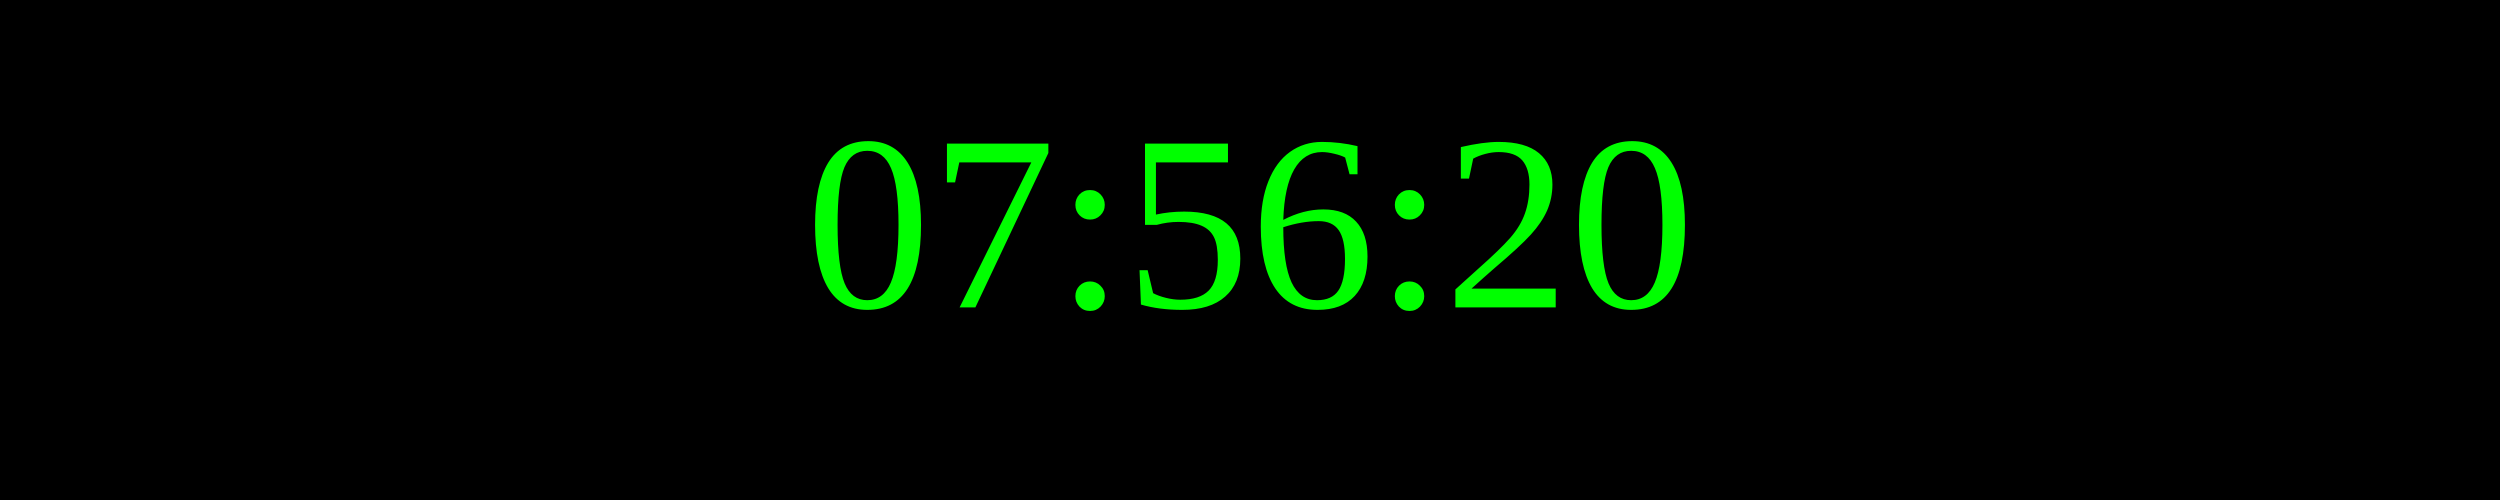
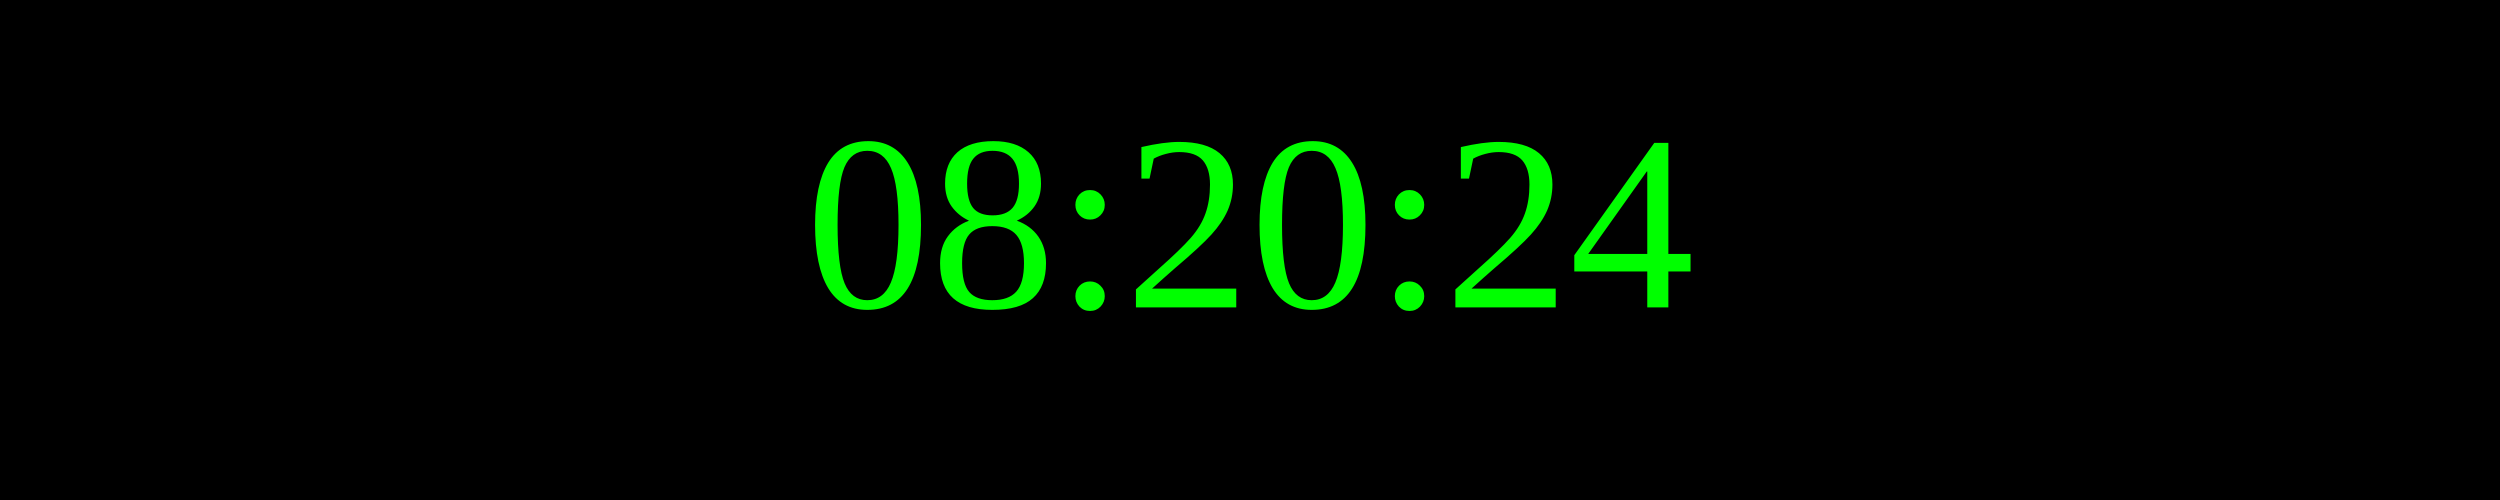
<svg xmlns="http://www.w3.org/2000/svg" width="250" height="50">
  <rect width="100%" height="100%" fill="black" />
  <text x="50%" y="50%" font-size="25" fill="lime" text-anchor="middle" dominant-baseline="middle">
- 07:56:20
+ 08:20:24
</text>
</svg>
